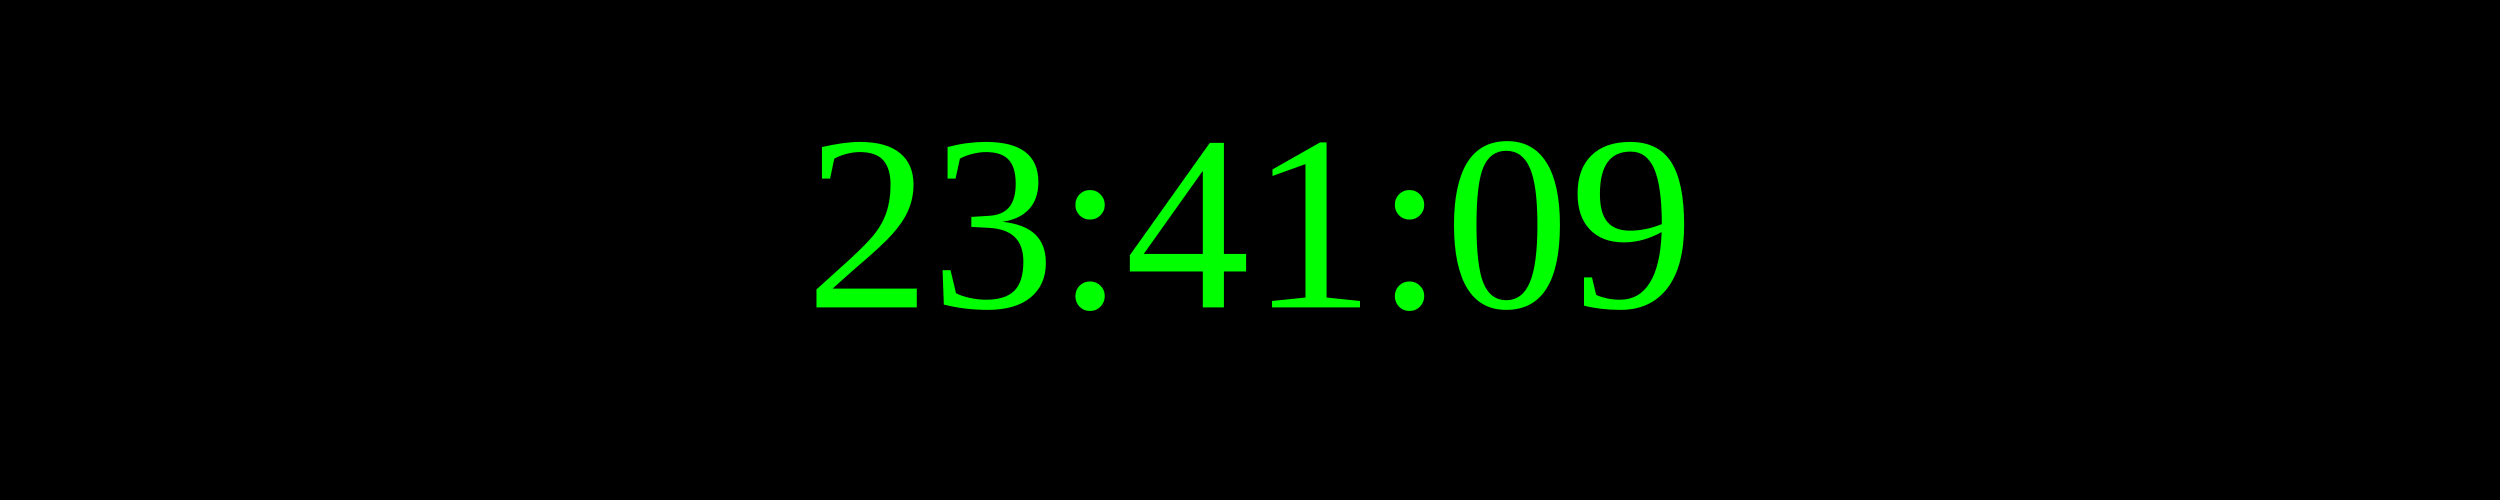
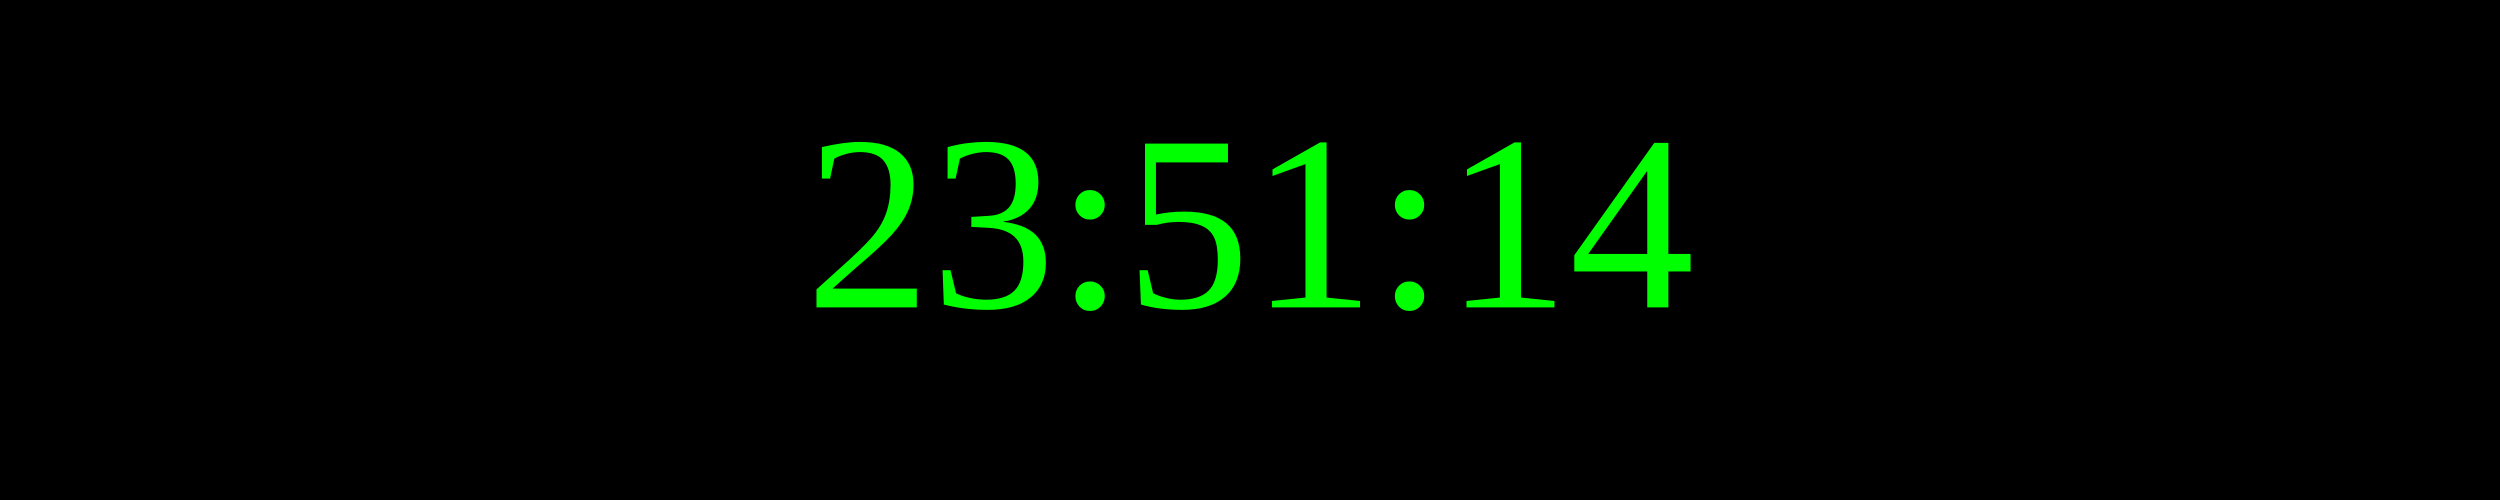
<svg xmlns="http://www.w3.org/2000/svg" width="250" height="50">
  <rect width="100%" height="100%" fill="black" />
  <text x="50%" y="50%" font-size="25" fill="lime" text-anchor="middle" dominant-baseline="middle">
- 23:41:09
+ 23:51:14
</text>
</svg>
